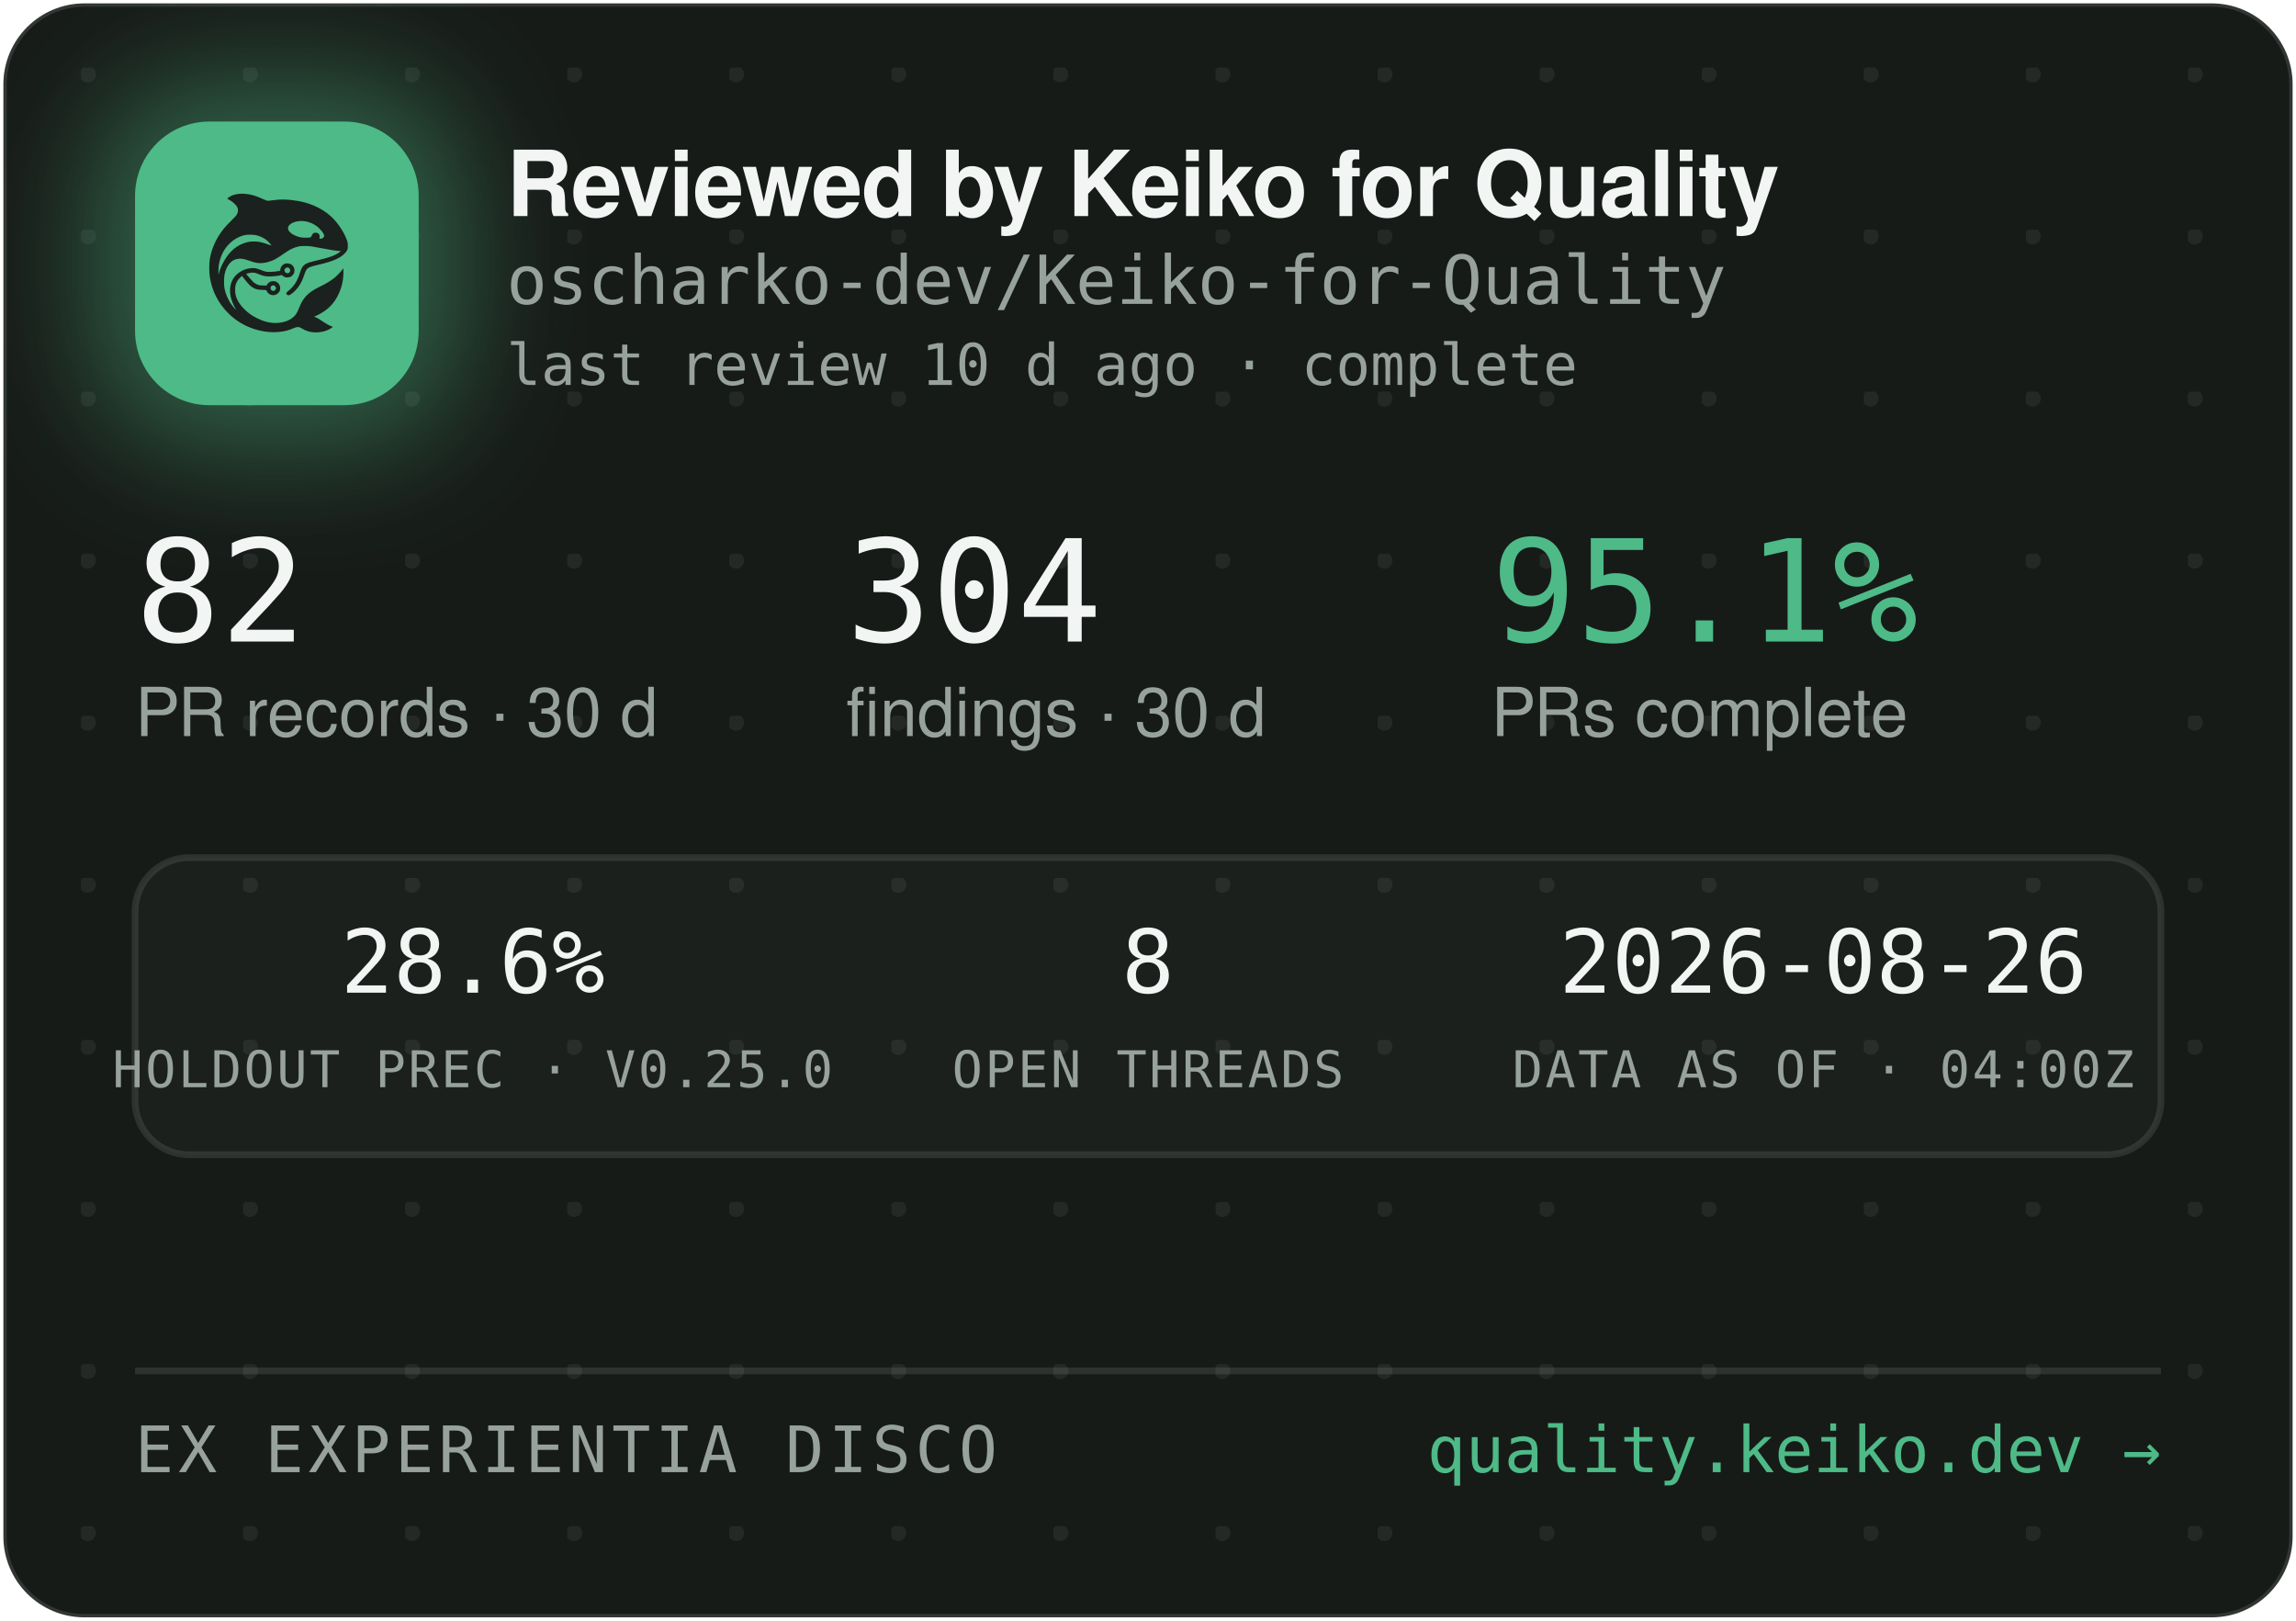
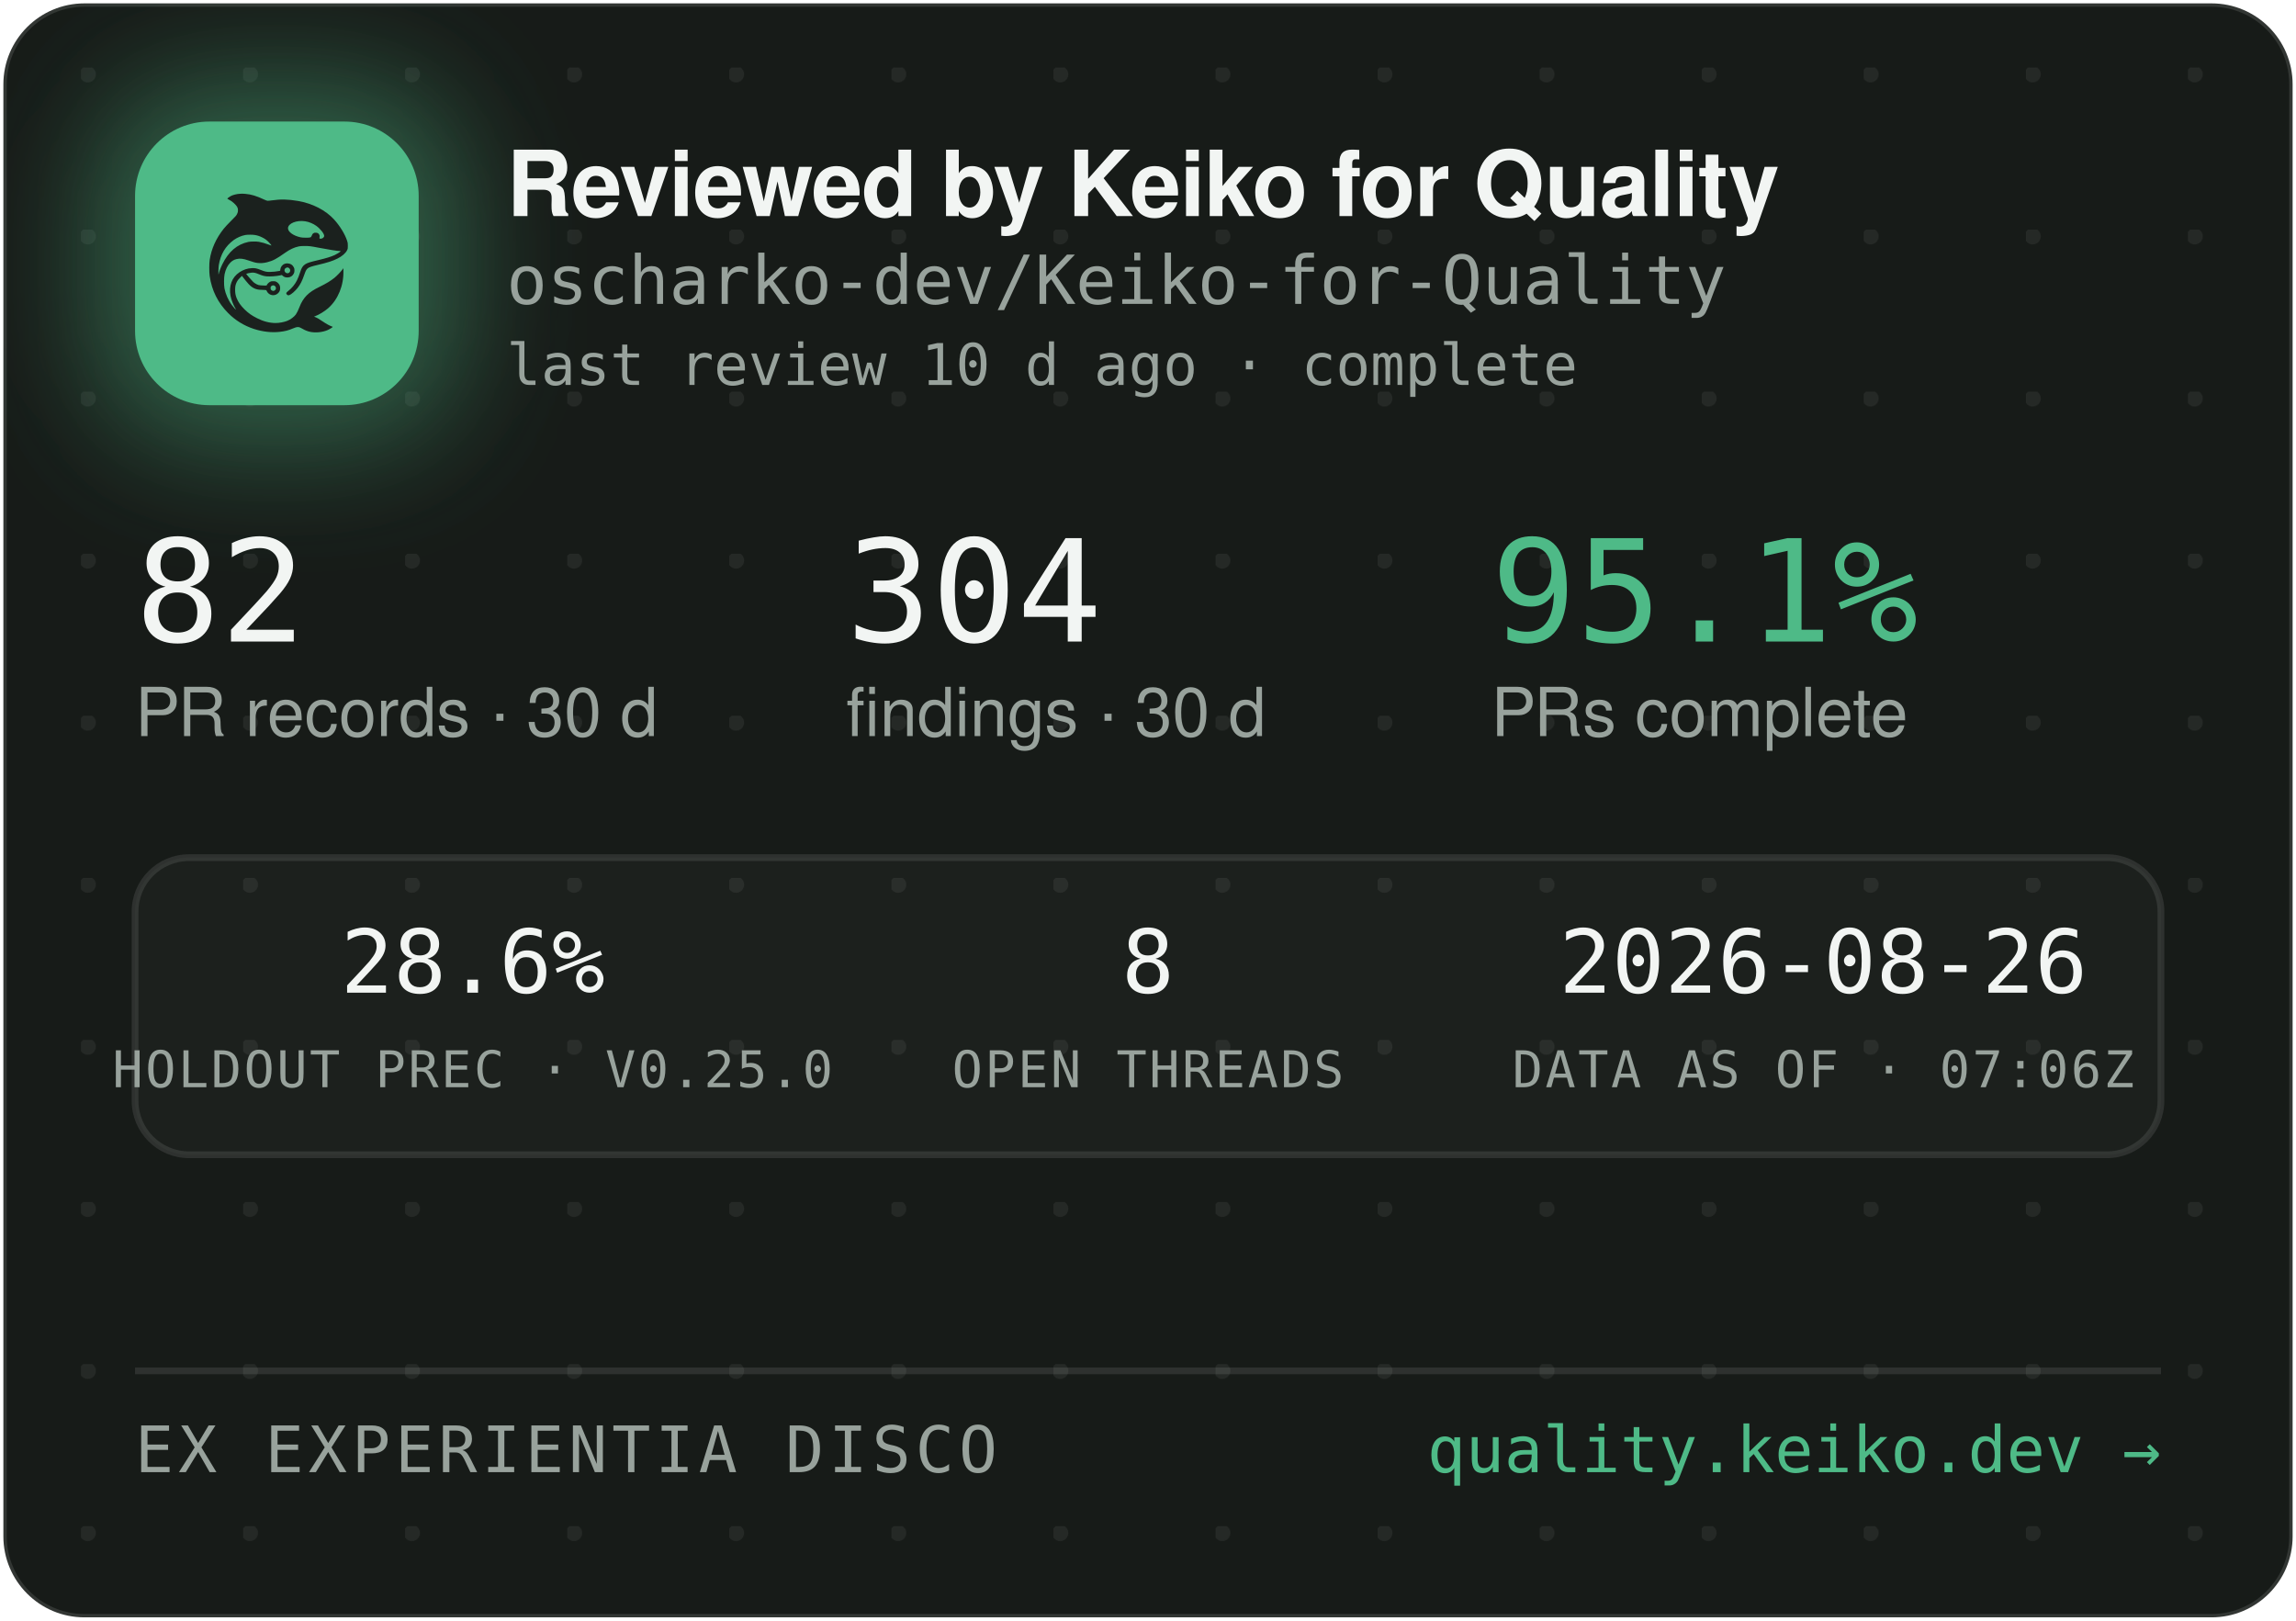
<svg xmlns="http://www.w3.org/2000/svg" width="340" height="240" viewBox="0 0 340 240" role="img" aria-label="Reviewed by Keiko for Quality — oscharko-dev/Keiko-for-Quality">
  <defs>
    <pattern id="dots" width="24" height="24" patternUnits="userSpaceOnUse" x="12" y="10">
      <circle cx="1" cy="1" r="1.2" fill="rgba(233,237,235,0.07)" />
    </pattern>
    <filter id="glow" x="-60%" y="-60%" width="220%" height="220%">
      <feGaussianBlur stdDeviation="9" />
    </filter>
    <clipPath id="card">
      <rect x="0.5" y="0.5" width="339" height="239" rx="12" />
    </clipPath>
  </defs>
  <rect x="0.5" y="0.5" width="339" height="239" rx="12" fill="#171B18" stroke="rgba(255,255,255,0.12)" />
  <rect x="0.5" y="0.5" width="339" height="239" rx="12" fill="url(#dots)" />
  <g clip-path="url(#card)">
    <rect x="14" y="12" width="54" height="54" rx="16" fill="rgba(78,186,135,0.45)" filter="url(#glow)" />
    <rect x="20" y="18" width="42" height="42" rx="11" fill="#4EBA87" />
    <g transform="translate(24,22) scale(0.03320312)">
      <g transform="translate(1024 0) scale(-1 1)">
        <g transform="translate(1024, 1024) scale(-0.1, -0.1)" fill="#1B211E" stroke="none">
          <path d="M3465 8223 c-144 -8 -314 -52 -408 -105 -69 -39 -146 -99 -146 -113 0 -5 30 -24 68 -42 146 -70 323 -229 377 -340 25 -49 29 -70 29 -138 -1 -72 -5 -88 -39 -160 -36 -75 -54 -95 -265 -305 -134 -132 -270 -279 -331 -355 -339 -425 -552 -896 -626 -1390 -25 -165 -25 -549 0 -720 92 -645 368 -1196 826 -1655 322 -324 710 -562 1145 -704 389 -126 793 -172 1155 -130 235 27 377 63 579 149 205 87 268 86 423 -7 102 -62 231 -115 335 -138 247 -56 562 -26 794 74 92 40 244 136 232 146 -4 3 -26 12 -48 19 -86 28 -246 116 -385 211 -162 112 -284 182 -357 207 l-48 17 40 15 c185 70 436 223 595 363 438 386 695 1014 678 1663 l-3 120 -50 -70 c-64 -90 -248 -280 -350 -362 -171 -136 -366 -255 -645 -391 -288 -140 -442 -243 -590 -391 -136 -137 -247 -316 -325 -526 -47 -127 -114 -262 -160 -326 -79 -107 -237 -224 -384 -283 -136 -55 -355 -96 -514 -96 -274 0 -548 71 -832 215 -242 123 -375 216 -553 389 -175 171 -287 332 -361 517 -44 114 -63 216 -63 359 0 152 17 233 74 350 35 70 59 102 136 179 l95 94 21 -29 c55 -75 219 -277 277 -338 171 -183 337 -256 582 -256 56 0 126 -3 155 -7 53 -6 54 -7 76 -57 30 -66 97 -128 172 -156 151 -57 318 11 395 160 33 62 34 193 3 261 -30 64 -88 125 -148 157 -44 23 -63 27 -141 27 -78 0 -97 -4 -140 -27 -58 -30 -131 -105 -141 -142 -6 -25 -8 -26 -93 -26 -47 0 -131 5 -186 10 -87 8 -111 15 -182 51 -45 22 -109 66 -143 96 -59 53 -326 361 -319 367 14 11 179 47 241 52 102 9 177 -7 318 -66 158 -66 243 -89 357 -99 157 -12 413 5 582 40 l93 19 44 -39 c59 -52 135 -75 228 -69 117 8 212 72 262 176 23 47 28 71 28 138 0 70 -4 89 -29 138 -55 110 -145 167 -270 174 -65 3 -91 0 -137 -18 -107 -40 -183 -140 -195 -257 l-6 -52 -51 -11 c-104 -23 -285 -41 -411 -42 -149 -1 -211 12 -402 88 -186 74 -256 88 -403 81 -193 -8 -377 -70 -546 -182 -342 -228 -485 -611 -399 -1064 30 -157 119 -388 209 -541 20 -35 35 -64 33 -66 -8 -8 -111 108 -190 214 -154 206 -278 489 -324 737 -28 154 -25 492 6 635 46 216 133 391 256 514 82 82 161 128 271 156 152 39 300 23 529 -57 217 -76 308 -101 410 -114 137 -17 284 -7 426 30 272 70 414 145 809 425 217 153 399 238 610 283 64 14 129 18 265 18 197 0 269 -9 615 -76 461 -89 843 -149 952 -149 41 0 41 0 23 -20 -28 -31 -169 -119 -254 -158 -167 -77 -388 -145 -716 -222 -399 -93 -508 -128 -608 -194 -102 -68 -160 -160 -217 -346 -35 -115 -102 -286 -149 -378 -85 -168 -227 -341 -377 -458 -105 -82 -115 -107 -69 -162 29 -34 65 -44 109 -29 86 29 261 181 371 322 126 162 201 309 295 581 61 176 90 232 145 283 62 57 163 93 470 165 439 104 640 169 863 278 206 100 368 240 434 375 32 67 33 71 33 198 -1 120 -3 138 -34 229 -98 294 -319 655 -573 936 -381 421 -968 723 -1618 834 -448 76 -767 83 -1169 25 -80 -12 -165 -19 -190 -17 -26 3 -90 26 -146 53 -343 162 -576 233 -842 255 -114 9 -141 10 -248 3z m2926 -1227 c164 -27 346 -102 485 -202 181 -129 354 -348 354 -448 0 -64 -75 -126 -154 -126 -60 0 -63 4 -52 70 8 50 7 65 -9 100 -29 64 -74 93 -151 98 -54 4 -70 1 -107 -21 -42 -25 -61 -52 -91 -129 -25 -64 -55 -73 -246 -73 -121 0 -187 5 -248 18 -318 70 -556 242 -556 402 0 218 388 374 775 311z m-2249 -611 c119 -21 208 -50 321 -106 114 -56 177 -100 266 -184 67 -63 157 -173 148 -181 -2 -3 -61 18 -130 45 -131 52 -298 100 -427 122 -113 20 -367 17 -470 -4 -502 -106 -885 -433 -1160 -992 -70 -142 -160 -379 -160 -424 0 -9 -5 -23 -11 -31 -13 -19 -5 316 10 410 80 482 295 846 661 1117 145 107 350 197 522 228 100 18 326 18 430 0z m1485 -1456 c95 -36 119 -159 42 -223 -78 -66 -209 -1 -209 104 0 60 33 100 99 121 36 10 36 10 68 -2z m-591 -822 c29 -26 37 -42 40 -77 6 -54 -9 -86 -55 -117 -41 -28 -70 -29 -119 -4 -44 22 -62 55 -62 112 0 51 13 75 53 99 50 31 101 26 143 -13z" />
        </g>
      </g>
    </g>
    <text x="75" y="32" font-family="-apple-system,'Segoe UI',Helvetica,Arial,sans-serif" font-size="13.5" font-weight="650" letter-spacing="-0.14" fill="#F2F5F3">Reviewed by Keiko for Quality</text>
    <text x="75" y="45" font-family="'JetBrains Mono',SFMono-Regular,Consolas,Menlo,monospace" font-size="10" fill="#98A29C">oscharko-dev/Keiko-for-Quality</text>
    <text x="75" y="57" font-family="'JetBrains Mono',SFMono-Regular,Consolas,Menlo,monospace" font-size="8.5" fill="#98A29C">last review 10 d ago · complete</text>
    <text x="20" y="95" font-family="'JetBrains Mono',SFMono-Regular,Consolas,Menlo,monospace" font-size="21" fill="#F2F5F3">82</text>
    <text x="20" y="109" font-family="-apple-system,'Segoe UI',Helvetica,Arial,sans-serif" font-size="10" fill="#98A29C">PR records · 30 d</text>
    <text x="125.3" y="95" font-family="'JetBrains Mono',SFMono-Regular,Consolas,Menlo,monospace" font-size="21" fill="#F2F5F3">304</text>
    <text x="125.3" y="109" font-family="-apple-system,'Segoe UI',Helvetica,Arial,sans-serif" font-size="10" fill="#98A29C">findings · 30 d</text>
    <text x="220.8" y="95" font-family="'JetBrains Mono',SFMono-Regular,Consolas,Menlo,monospace" font-size="21" fill="#4EBA87">95.1%</text>
    <text x="220.8" y="109" font-family="-apple-system,'Segoe UI',Helvetica,Arial,sans-serif" font-size="10" fill="#98A29C">PRs complete</text>
    <rect x="20" y="127" width="300" height="44" rx="8" fill="rgba(255,255,255,0.025)" stroke="rgba(255,255,255,0.1)" />
    <text x="70" y="147" text-anchor="middle" font-family="'JetBrains Mono',SFMono-Regular,Consolas,Menlo,monospace" font-size="13" fill="#F2F5F3">28.6%</text>
    <text x="70" y="161" text-anchor="middle" font-family="'JetBrains Mono',SFMono-Regular,Consolas,Menlo,monospace" font-size="7.5" letter-spacing="0.35" fill="#98A29C">HOLDOUT PREC · V0.25.0</text>
    <text x="170" y="147" text-anchor="middle" font-family="'JetBrains Mono',SFMono-Regular,Consolas,Menlo,monospace" font-size="13" fill="#F2F5F3">8</text>
    <text x="170" y="161" text-anchor="middle" font-family="'JetBrains Mono',SFMono-Regular,Consolas,Menlo,monospace" font-size="7.5" letter-spacing="0.35" fill="#98A29C">OPEN THREADS</text>
    <text x="270" y="147" text-anchor="middle" font-family="'JetBrains Mono',SFMono-Regular,Consolas,Menlo,monospace" font-size="13" fill="#F2F5F3">2026-08-26</text>
-     <text x="270" y="161" text-anchor="middle" font-family="'JetBrains Mono',SFMono-Regular,Consolas,Menlo,monospace" font-size="7.5" letter-spacing="0.35" fill="#98A29C">DATA AS OF · 04:00Z</text>
+     <text x="270" y="161" text-anchor="middle" font-family="'JetBrains Mono',SFMono-Regular,Consolas,Menlo,monospace" font-size="7.5" letter-spacing="0.35" fill="#98A29C">DATA AS OF · 07:06Z</text>
    <line x1="20" y1="203" x2="320" y2="203" stroke="rgba(255,255,255,0.1)" />
    <text x="20" y="218" font-family="'JetBrains Mono',SFMono-Regular,Consolas,Menlo,monospace" font-size="9.5" letter-spacing="0.7" fill="#98A29C">EX EXPERIENTIA DISCO</text>
    <text x="320" y="218" text-anchor="end" font-family="'JetBrains Mono',SFMono-Regular,Consolas,Menlo,monospace" font-size="9.5" fill="#4EBA87">quality.keiko.dev →</text>
  </g>
</svg>
